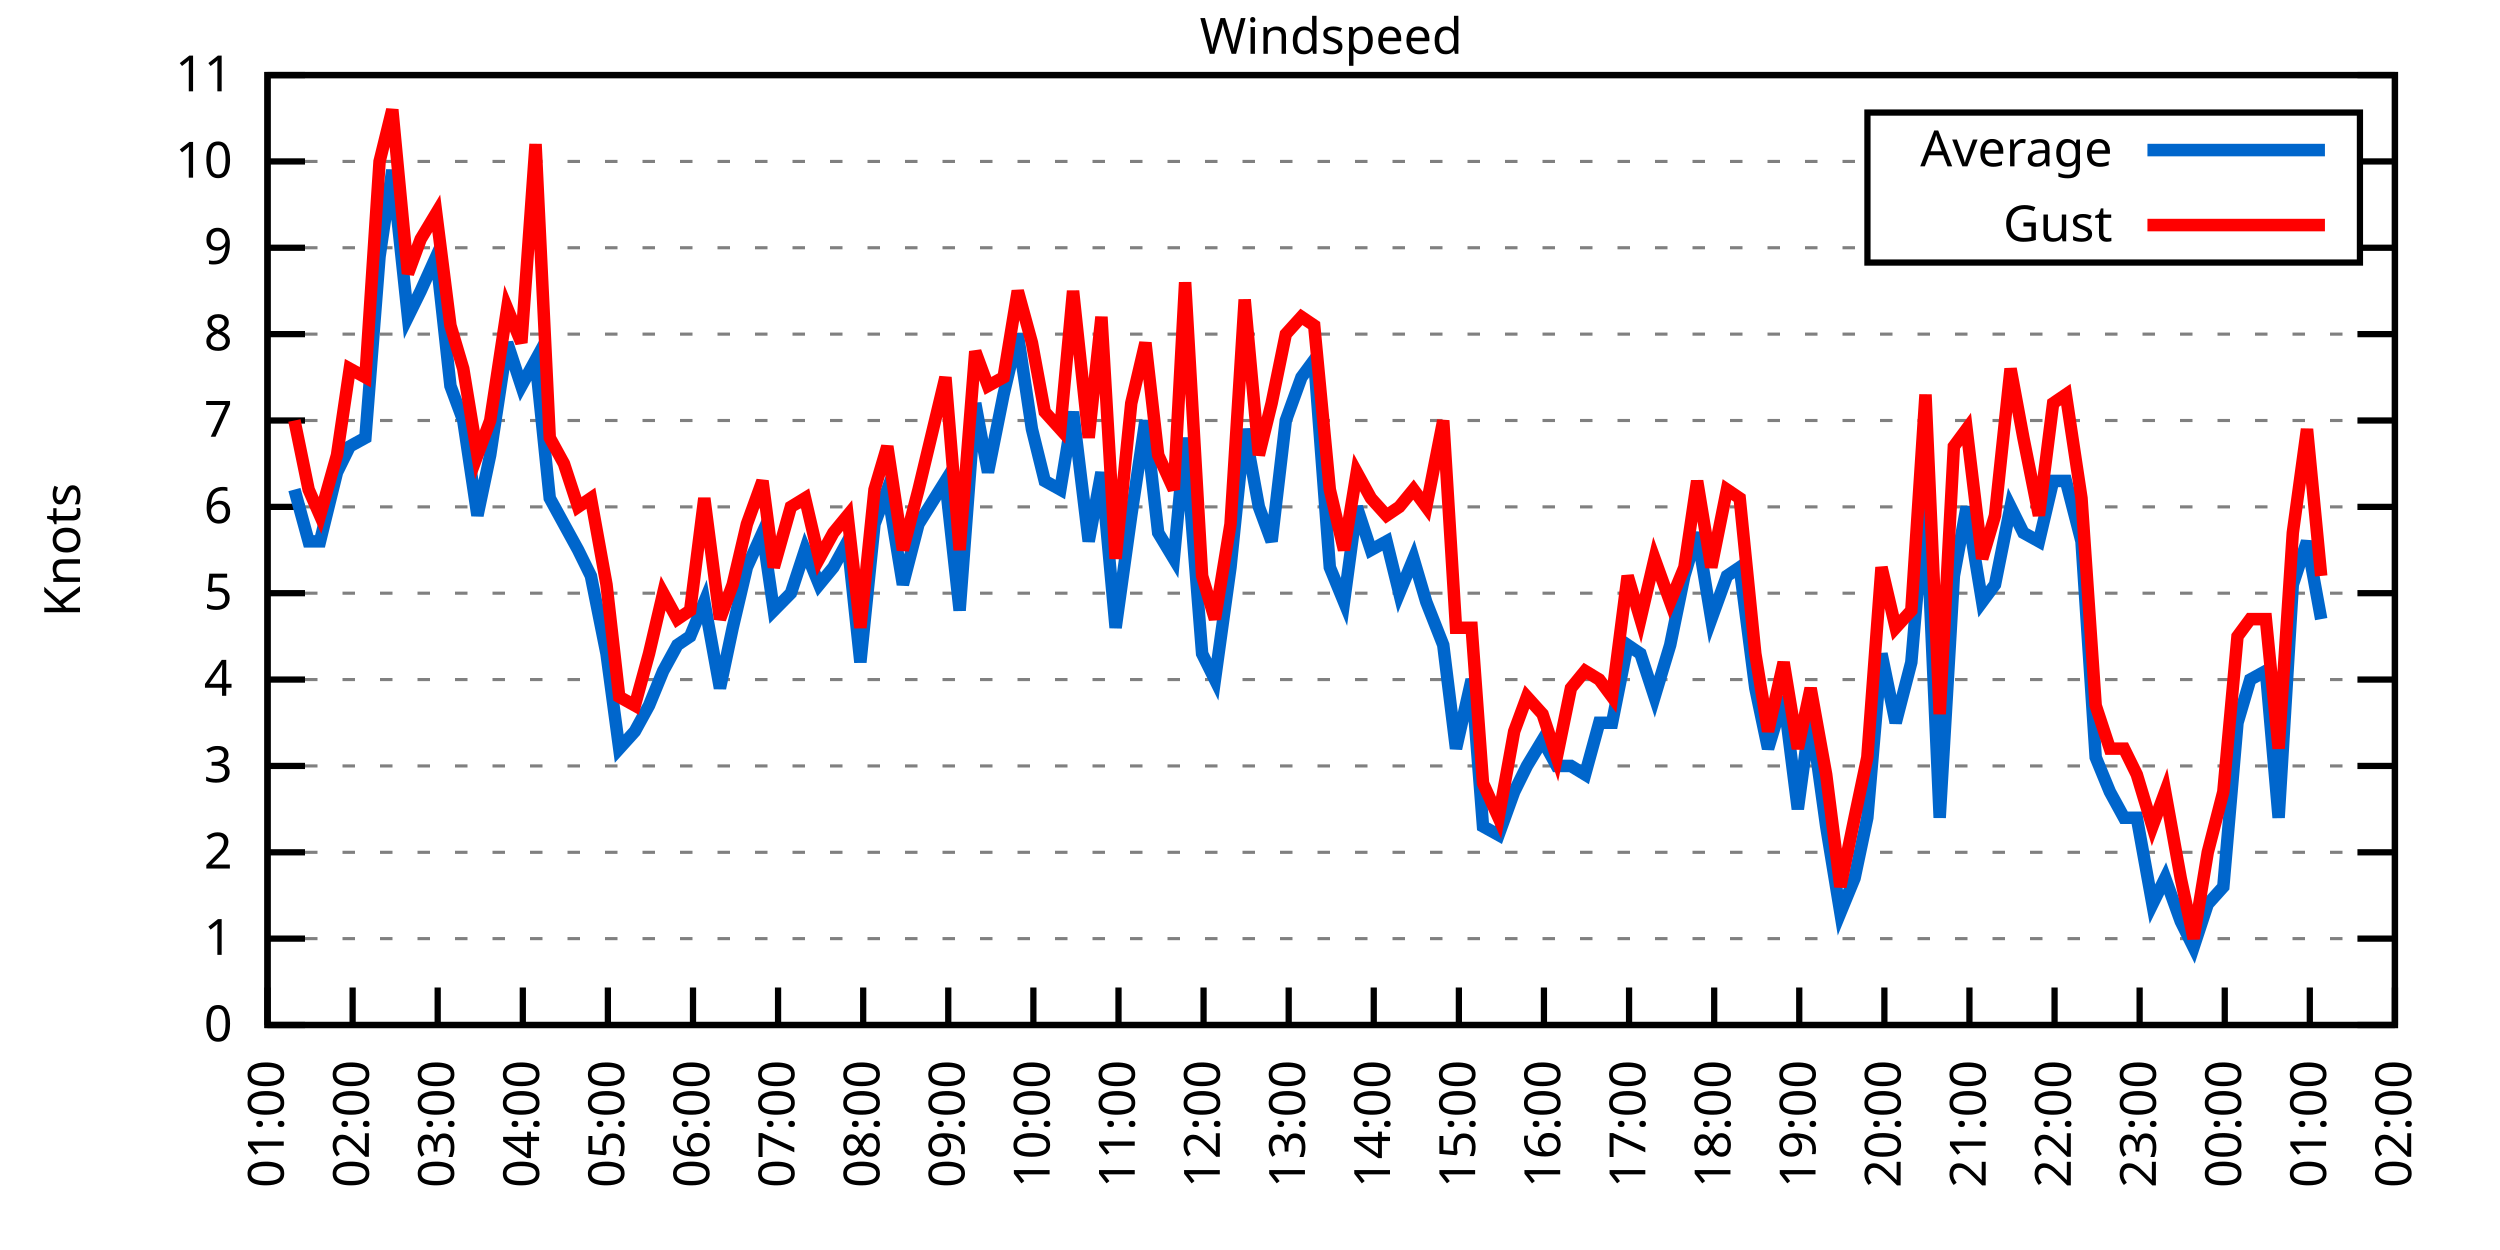
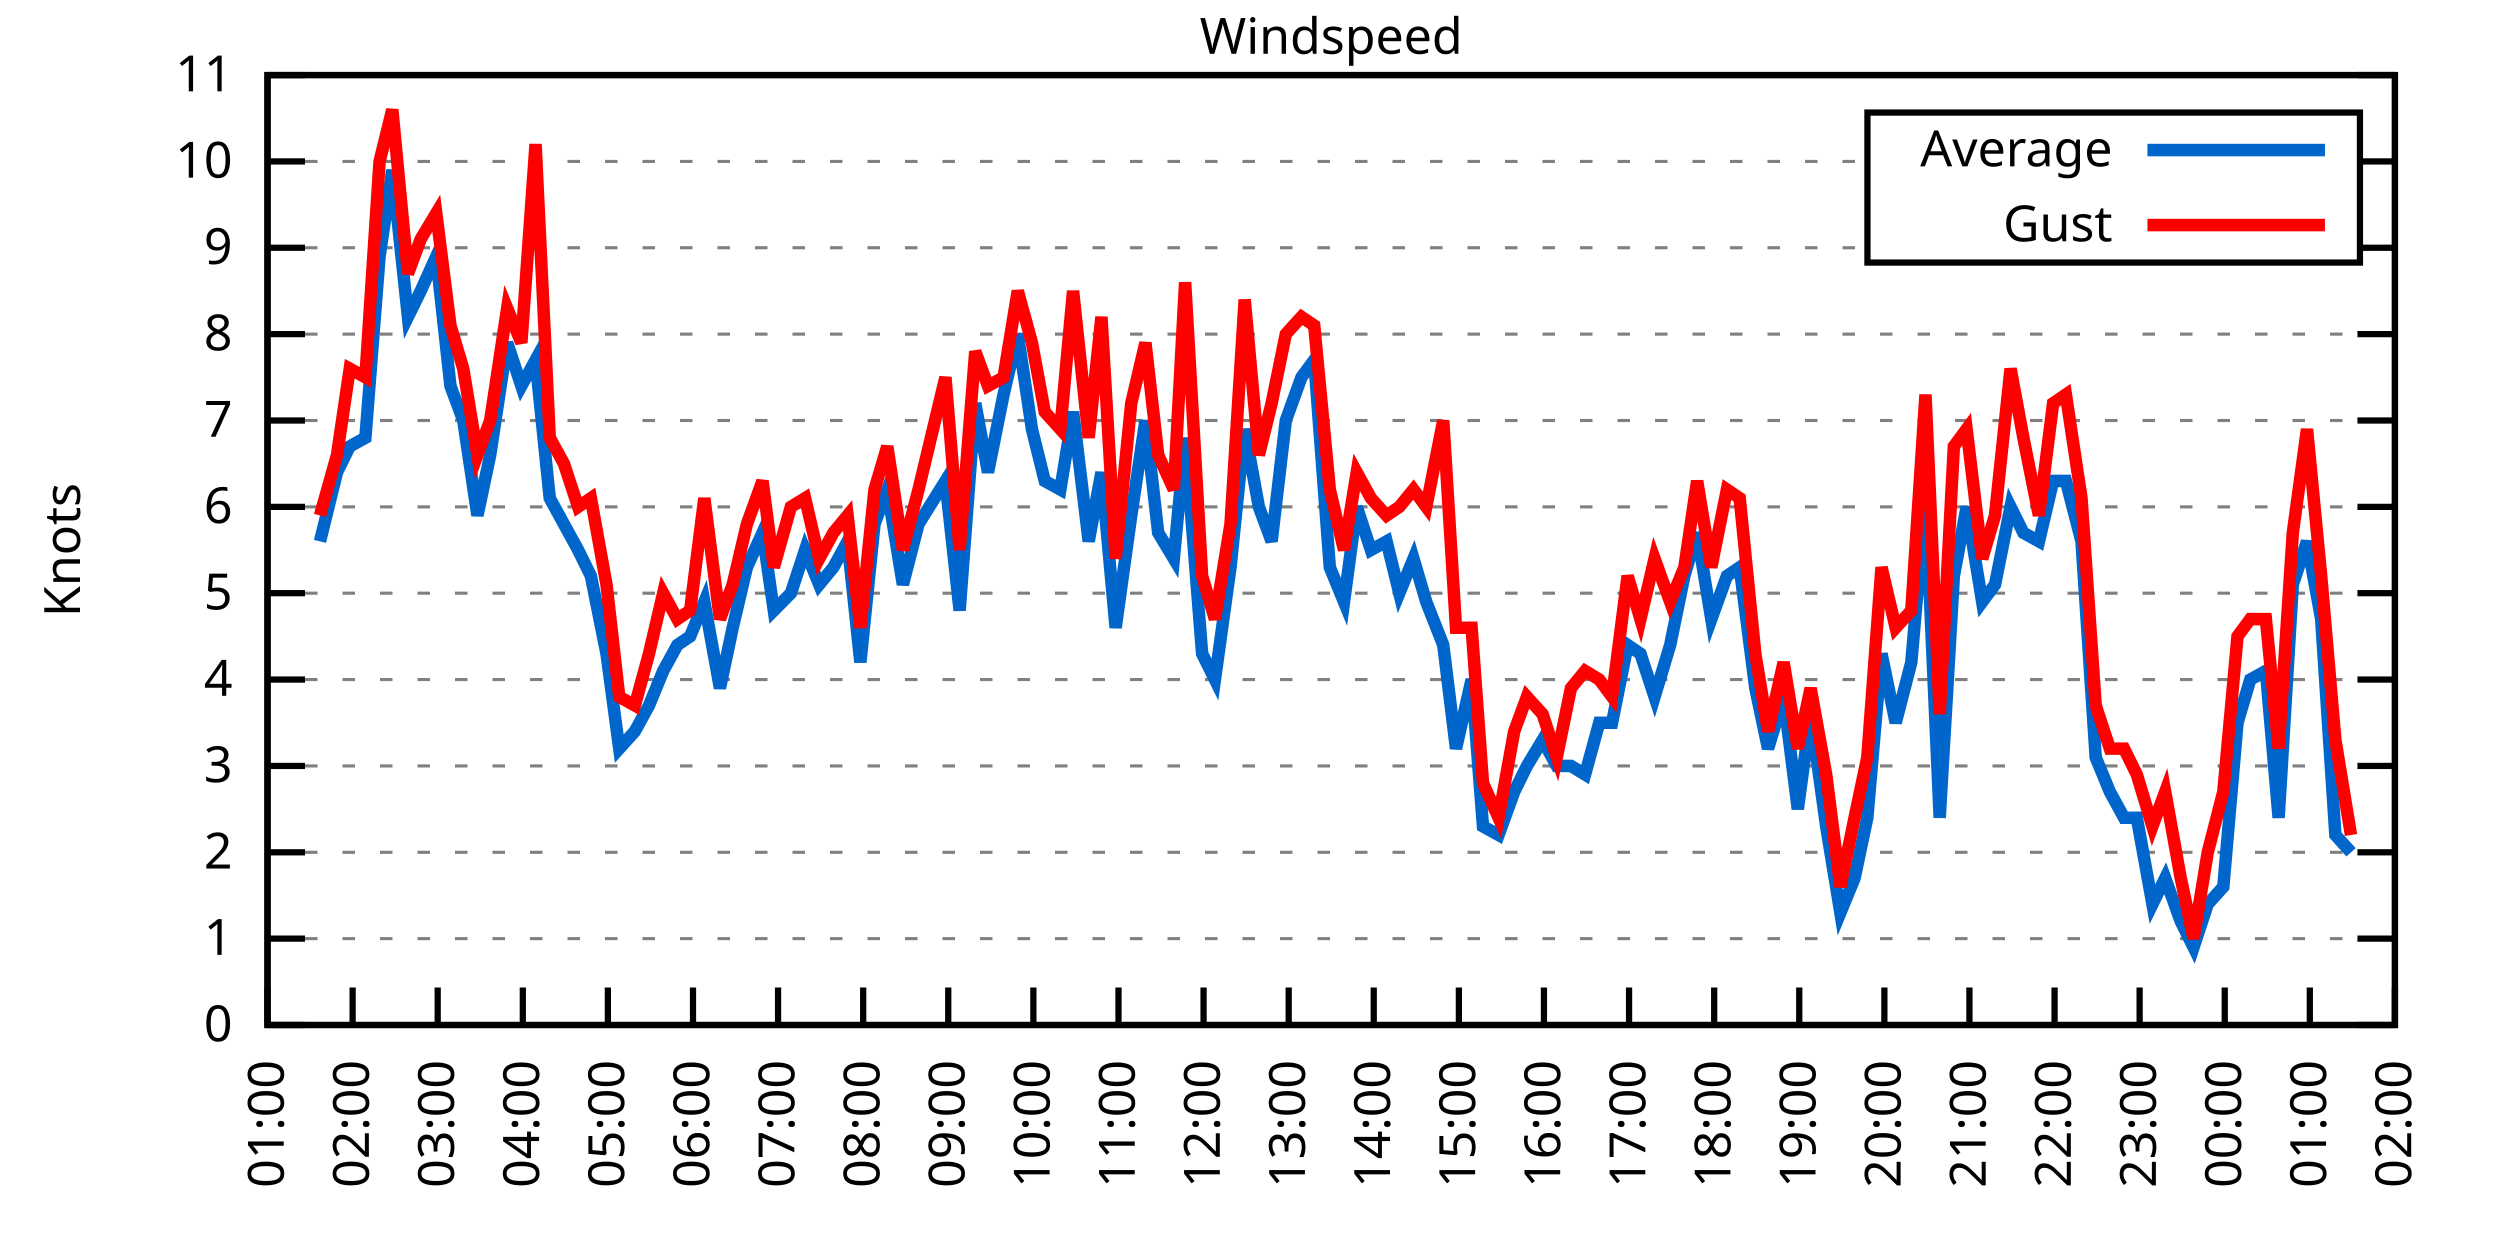
<svg xmlns="http://www.w3.org/2000/svg" xmlns:xlink="http://www.w3.org/1999/xlink" width="400" height="200" viewBox="0 0 400 200">
  <g id="gnuplot_canvas">
    <rect x="0" y="0" width="400" height="200" fill="none" />
    <defs>
      <circle id="gpDot" r="0.5" stroke-width="0.5" stroke="currentColor" />
      <path id="gpPt0" stroke-width="0.333" stroke="currentColor" d="M-1,0 h2 M0,-1 v2" />
      <path id="gpPt1" stroke-width="0.333" stroke="currentColor" d="M-1,-1 L1,1 M1,-1 L-1,1" />
      <path id="gpPt2" stroke-width="0.333" stroke="currentColor" d="M-1,0 L1,0 M0,-1 L0,1 M-1,-1 L1,1 M-1,1 L1,-1" />
      <rect id="gpPt3" stroke-width="0.333" stroke="currentColor" x="-1" y="-1" width="2" height="2" />
      <rect id="gpPt4" stroke-width="0.333" stroke="currentColor" fill="currentColor" x="-1" y="-1" width="2" height="2" />
      <circle id="gpPt5" stroke-width="0.333" stroke="currentColor" cx="0" cy="0" r="1" />
      <use xlink:href="#gpPt5" id="gpPt6" fill="currentColor" stroke="none" />
      <path id="gpPt7" stroke-width="0.333" stroke="currentColor" d="M0,-1.33 L-1.33,0.67 L1.33,0.67 z" />
      <use xlink:href="#gpPt7" id="gpPt8" fill="currentColor" stroke="none" />
      <use xlink:href="#gpPt7" id="gpPt9" stroke="currentColor" transform="rotate(180)" />
      <use xlink:href="#gpPt9" id="gpPt10" fill="currentColor" stroke="none" />
      <use xlink:href="#gpPt3" id="gpPt11" stroke="currentColor" transform="rotate(45)" />
      <use xlink:href="#gpPt11" id="gpPt12" fill="currentColor" stroke="none" />
      <path id="gpPt13" stroke-width="0.333" stroke="currentColor" d="M0,1.330 L1.265,0.411 L0.782,-1.067 L-0.782,-1.076 L-1.265,0.411 z" />
      <use xlink:href="#gpPt13" id="gpPt14" fill="currentColor" stroke="none" />
      <filter id="textbox" filterUnits="objectBoundingBox" x="0" y="0" height="1" width="1">
        <feFlood flood-color="white" flood-opacity="1" result="bgnd" />
        <feComposite in="SourceGraphic" in2="bgnd" operator="atop" />
      </filter>
      <filter id="greybox" filterUnits="objectBoundingBox" x="0" y="0" height="1" width="1">
        <feFlood flood-color="lightgrey" flood-opacity="1" result="grey" />
        <feComposite in="SourceGraphic" in2="grey" operator="atop" />
      </filter>
    </defs>
    <g fill="none" color="white" stroke="currentColor" stroke-width="1.00" stroke-linecap="butt" stroke-linejoin="miter">
</g>
    <g fill="none" color="black" stroke="currentColor" stroke-width="1.00" stroke-linecap="butt" stroke-linejoin="miter">
      <g stroke="none" shape-rendering="crispEdges">
        <polygon fill="rgb(255, 255, 255)" points="42.80,164.00 383.18,164.00 383.18,12.02 42.80,12.02 " />
      </g>
    </g>
    <g fill="none" color="black" stroke="currentColor" stroke-width="1.00" stroke-linecap="butt" stroke-linejoin="miter">
</g>
    <g fill="none" color="black" stroke="black" stroke-width="0.50" stroke-linecap="butt" stroke-linejoin="miter">
</g>
    <g fill="none" color="gray" stroke="currentColor" stroke-width="0.50" stroke-linecap="butt" stroke-linejoin="miter">
      <path stroke="gray" stroke-dasharray="2,4" class="gridline" d="M42.80,164.00 L383.19,164.00  " />
    </g>
    <g fill="none" color="gray" stroke="gray" stroke-width="1.00" stroke-linecap="butt" stroke-linejoin="miter">
</g>
    <g fill="none" color="black" stroke="currentColor" stroke-width="1.00" stroke-linecap="butt" stroke-linejoin="miter">
      <path stroke="black" d="M42.80,164.00 L48.80,164.00 M383.19,164.00 L377.19,164.00  " />
      <g transform="translate(37.20,166.60)" stroke="none" fill="black" font-family="Sans" font-size="8.00" text-anchor="end">
        <text>
          <tspan font-family="Sans"> 0</tspan>
        </text>
      </g>
    </g>
    <g fill="none" color="black" stroke="currentColor" stroke-width="1.00" stroke-linecap="butt" stroke-linejoin="miter">
</g>
    <g fill="none" color="black" stroke="black" stroke-width="0.50" stroke-linecap="butt" stroke-linejoin="miter">
</g>
    <g fill="none" color="gray" stroke="currentColor" stroke-width="0.50" stroke-linecap="butt" stroke-linejoin="miter">
      <path stroke="gray" stroke-dasharray="2,4" class="gridline" d="M42.80,150.18 L383.19,150.18  " />
    </g>
    <g fill="none" color="gray" stroke="gray" stroke-width="1.00" stroke-linecap="butt" stroke-linejoin="miter">
</g>
    <g fill="none" color="black" stroke="currentColor" stroke-width="1.00" stroke-linecap="butt" stroke-linejoin="miter">
      <path stroke="black" d="M42.80,150.18 L48.80,150.18 M383.19,150.18 L377.19,150.18  " />
      <g transform="translate(37.20,152.78)" stroke="none" fill="black" font-family="Sans" font-size="8.00" text-anchor="end">
        <text>
          <tspan font-family="Sans"> 1</tspan>
        </text>
      </g>
    </g>
    <g fill="none" color="black" stroke="currentColor" stroke-width="1.00" stroke-linecap="butt" stroke-linejoin="miter">
</g>
    <g fill="none" color="black" stroke="black" stroke-width="0.50" stroke-linecap="butt" stroke-linejoin="miter">
</g>
    <g fill="none" color="gray" stroke="currentColor" stroke-width="0.50" stroke-linecap="butt" stroke-linejoin="miter">
      <path stroke="gray" stroke-dasharray="2,4" class="gridline" d="M42.80,136.37 L383.19,136.37  " />
    </g>
    <g fill="none" color="gray" stroke="gray" stroke-width="1.00" stroke-linecap="butt" stroke-linejoin="miter">
</g>
    <g fill="none" color="black" stroke="currentColor" stroke-width="1.00" stroke-linecap="butt" stroke-linejoin="miter">
      <path stroke="black" d="M42.80,136.37 L48.80,136.37 M383.19,136.37 L377.19,136.37  " />
      <g transform="translate(37.20,138.97)" stroke="none" fill="black" font-family="Sans" font-size="8.00" text-anchor="end">
        <text>
          <tspan font-family="Sans"> 2</tspan>
        </text>
      </g>
    </g>
    <g fill="none" color="black" stroke="currentColor" stroke-width="1.00" stroke-linecap="butt" stroke-linejoin="miter">
</g>
    <g fill="none" color="black" stroke="black" stroke-width="0.50" stroke-linecap="butt" stroke-linejoin="miter">
</g>
    <g fill="none" color="gray" stroke="currentColor" stroke-width="0.50" stroke-linecap="butt" stroke-linejoin="miter">
      <path stroke="gray" stroke-dasharray="2,4" class="gridline" d="M42.80,122.55 L383.19,122.55  " />
    </g>
    <g fill="none" color="gray" stroke="gray" stroke-width="1.00" stroke-linecap="butt" stroke-linejoin="miter">
</g>
    <g fill="none" color="black" stroke="currentColor" stroke-width="1.00" stroke-linecap="butt" stroke-linejoin="miter">
      <path stroke="black" d="M42.80,122.55 L48.80,122.55 M383.19,122.55 L377.19,122.55  " />
      <g transform="translate(37.20,125.15)" stroke="none" fill="black" font-family="Sans" font-size="8.00" text-anchor="end">
        <text>
          <tspan font-family="Sans"> 3</tspan>
        </text>
      </g>
    </g>
    <g fill="none" color="black" stroke="currentColor" stroke-width="1.00" stroke-linecap="butt" stroke-linejoin="miter">
</g>
    <g fill="none" color="black" stroke="black" stroke-width="0.50" stroke-linecap="butt" stroke-linejoin="miter">
</g>
    <g fill="none" color="gray" stroke="currentColor" stroke-width="0.50" stroke-linecap="butt" stroke-linejoin="miter">
      <path stroke="gray" stroke-dasharray="2,4" class="gridline" d="M42.80,108.73 L383.19,108.73  " />
    </g>
    <g fill="none" color="gray" stroke="gray" stroke-width="1.00" stroke-linecap="butt" stroke-linejoin="miter">
</g>
    <g fill="none" color="black" stroke="currentColor" stroke-width="1.00" stroke-linecap="butt" stroke-linejoin="miter">
      <path stroke="black" d="M42.80,108.73 L48.80,108.73 M383.19,108.73 L377.19,108.73  " />
      <g transform="translate(37.20,111.33)" stroke="none" fill="black" font-family="Sans" font-size="8.00" text-anchor="end">
        <text>
          <tspan font-family="Sans"> 4</tspan>
        </text>
      </g>
    </g>
    <g fill="none" color="black" stroke="currentColor" stroke-width="1.00" stroke-linecap="butt" stroke-linejoin="miter">
</g>
    <g fill="none" color="black" stroke="black" stroke-width="0.50" stroke-linecap="butt" stroke-linejoin="miter">
</g>
    <g fill="none" color="gray" stroke="currentColor" stroke-width="0.50" stroke-linecap="butt" stroke-linejoin="miter">
      <path stroke="gray" stroke-dasharray="2,4" class="gridline" d="M42.80,94.91 L383.19,94.91  " />
    </g>
    <g fill="none" color="gray" stroke="gray" stroke-width="1.00" stroke-linecap="butt" stroke-linejoin="miter">
</g>
    <g fill="none" color="black" stroke="currentColor" stroke-width="1.00" stroke-linecap="butt" stroke-linejoin="miter">
      <path stroke="black" d="M42.80,94.91 L48.80,94.91 M383.19,94.91 L377.19,94.91  " />
      <g transform="translate(37.20,97.51)" stroke="none" fill="black" font-family="Sans" font-size="8.00" text-anchor="end">
        <text>
          <tspan font-family="Sans"> 5</tspan>
        </text>
      </g>
    </g>
    <g fill="none" color="black" stroke="currentColor" stroke-width="1.00" stroke-linecap="butt" stroke-linejoin="miter">
</g>
    <g fill="none" color="black" stroke="black" stroke-width="0.50" stroke-linecap="butt" stroke-linejoin="miter">
</g>
    <g fill="none" color="gray" stroke="currentColor" stroke-width="0.50" stroke-linecap="butt" stroke-linejoin="miter">
      <path stroke="gray" stroke-dasharray="2,4" class="gridline" d="M42.80,81.10 L383.19,81.10  " />
    </g>
    <g fill="none" color="gray" stroke="gray" stroke-width="1.00" stroke-linecap="butt" stroke-linejoin="miter">
</g>
    <g fill="none" color="black" stroke="currentColor" stroke-width="1.00" stroke-linecap="butt" stroke-linejoin="miter">
      <path stroke="black" d="M42.80,81.10 L48.80,81.10 M383.19,81.10 L377.19,81.10  " />
      <g transform="translate(37.20,83.70)" stroke="none" fill="black" font-family="Sans" font-size="8.00" text-anchor="end">
        <text>
          <tspan font-family="Sans"> 6</tspan>
        </text>
      </g>
    </g>
    <g fill="none" color="black" stroke="currentColor" stroke-width="1.00" stroke-linecap="butt" stroke-linejoin="miter">
</g>
    <g fill="none" color="black" stroke="black" stroke-width="0.50" stroke-linecap="butt" stroke-linejoin="miter">
</g>
    <g fill="none" color="gray" stroke="currentColor" stroke-width="0.50" stroke-linecap="butt" stroke-linejoin="miter">
      <path stroke="gray" stroke-dasharray="2,4" class="gridline" d="M42.80,67.28 L383.19,67.28  " />
    </g>
    <g fill="none" color="gray" stroke="gray" stroke-width="1.00" stroke-linecap="butt" stroke-linejoin="miter">
</g>
    <g fill="none" color="black" stroke="currentColor" stroke-width="1.00" stroke-linecap="butt" stroke-linejoin="miter">
      <path stroke="black" d="M42.80,67.28 L48.80,67.28 M383.19,67.28 L377.19,67.28  " />
      <g transform="translate(37.20,69.88)" stroke="none" fill="black" font-family="Sans" font-size="8.00" text-anchor="end">
        <text>
          <tspan font-family="Sans"> 7</tspan>
        </text>
      </g>
    </g>
    <g fill="none" color="black" stroke="currentColor" stroke-width="1.00" stroke-linecap="butt" stroke-linejoin="miter">
</g>
    <g fill="none" color="black" stroke="black" stroke-width="0.50" stroke-linecap="butt" stroke-linejoin="miter">
</g>
    <g fill="none" color="gray" stroke="currentColor" stroke-width="0.50" stroke-linecap="butt" stroke-linejoin="miter">
      <path stroke="gray" stroke-dasharray="2,4" class="gridline" d="M42.80,53.46 L383.19,53.46  " />
    </g>
    <g fill="none" color="gray" stroke="gray" stroke-width="1.00" stroke-linecap="butt" stroke-linejoin="miter">
</g>
    <g fill="none" color="black" stroke="currentColor" stroke-width="1.00" stroke-linecap="butt" stroke-linejoin="miter">
      <path stroke="black" d="M42.80,53.46 L48.80,53.46 M383.19,53.46 L377.19,53.46  " />
      <g transform="translate(37.20,56.06)" stroke="none" fill="black" font-family="Sans" font-size="8.00" text-anchor="end">
        <text>
          <tspan font-family="Sans"> 8</tspan>
        </text>
      </g>
    </g>
    <g fill="none" color="black" stroke="currentColor" stroke-width="1.00" stroke-linecap="butt" stroke-linejoin="miter">
</g>
    <g fill="none" color="black" stroke="black" stroke-width="0.50" stroke-linecap="butt" stroke-linejoin="miter">
</g>
    <g fill="none" color="gray" stroke="currentColor" stroke-width="0.50" stroke-linecap="butt" stroke-linejoin="miter">
      <path stroke="gray" stroke-dasharray="2,4" class="gridline" d="M42.80,39.64 L298.79,39.64 M377.59,39.64 L383.19,39.64  " />
    </g>
    <g fill="none" color="gray" stroke="gray" stroke-width="1.00" stroke-linecap="butt" stroke-linejoin="miter">
</g>
    <g fill="none" color="black" stroke="currentColor" stroke-width="1.00" stroke-linecap="butt" stroke-linejoin="miter">
      <path stroke="black" d="M42.80,39.64 L48.80,39.64 M383.19,39.64 L377.19,39.64  " />
      <g transform="translate(37.20,42.24)" stroke="none" fill="black" font-family="Sans" font-size="8.00" text-anchor="end">
        <text>
          <tspan font-family="Sans"> 9</tspan>
        </text>
      </g>
    </g>
    <g fill="none" color="black" stroke="currentColor" stroke-width="1.00" stroke-linecap="butt" stroke-linejoin="miter">
</g>
    <g fill="none" color="black" stroke="black" stroke-width="0.50" stroke-linecap="butt" stroke-linejoin="miter">
</g>
    <g fill="none" color="gray" stroke="currentColor" stroke-width="0.50" stroke-linecap="butt" stroke-linejoin="miter">
      <path stroke="gray" stroke-dasharray="2,4" class="gridline" d="M42.80,25.83 L298.79,25.83 M377.59,25.83 L383.19,25.83  " />
    </g>
    <g fill="none" color="gray" stroke="gray" stroke-width="1.00" stroke-linecap="butt" stroke-linejoin="miter">
</g>
    <g fill="none" color="black" stroke="currentColor" stroke-width="1.00" stroke-linecap="butt" stroke-linejoin="miter">
      <path stroke="black" d="M42.80,25.83 L48.80,25.83 M383.19,25.83 L377.19,25.83  " />
      <g transform="translate(37.20,28.43)" stroke="none" fill="black" font-family="Sans" font-size="8.00" text-anchor="end">
        <text>
          <tspan font-family="Sans"> 10</tspan>
        </text>
      </g>
    </g>
    <g fill="none" color="black" stroke="currentColor" stroke-width="1.00" stroke-linecap="butt" stroke-linejoin="miter">
</g>
    <g fill="none" color="black" stroke="black" stroke-width="0.50" stroke-linecap="butt" stroke-linejoin="miter">
</g>
    <g fill="none" color="gray" stroke="currentColor" stroke-width="0.50" stroke-linecap="butt" stroke-linejoin="miter">
      <path stroke="gray" stroke-dasharray="2,4" class="gridline" d="M42.80,12.01 L383.19,12.01  " />
    </g>
    <g fill="none" color="gray" stroke="gray" stroke-width="1.00" stroke-linecap="butt" stroke-linejoin="miter">
</g>
    <g fill="none" color="black" stroke="currentColor" stroke-width="1.00" stroke-linecap="butt" stroke-linejoin="miter">
      <path stroke="black" d="M42.80,12.01 L48.80,12.01 M383.19,12.01 L377.19,12.01  " />
      <g transform="translate(37.20,14.61)" stroke="none" fill="black" font-family="Sans" font-size="8.00" text-anchor="end">
        <text>
          <tspan font-family="Sans"> 11</tspan>
        </text>
      </g>
    </g>
    <g fill="none" color="black" stroke="currentColor" stroke-width="1.00" stroke-linecap="butt" stroke-linejoin="miter">
      <path stroke="black" d="M42.80,164.00 L42.80,158.00  " />
      <g transform="translate(45.40,169.60) rotate(270.00)" stroke="none" fill="black" font-family="Sans" font-size="8.00" text-anchor="end">
        <text>
          <tspan font-family="Sans">01:00</tspan>
        </text>
      </g>
    </g>
    <g fill="none" color="black" stroke="currentColor" stroke-width="1.00" stroke-linecap="butt" stroke-linejoin="miter">
      <path stroke="black" d="M56.42,164.00 L56.42,158.00  " />
      <g transform="translate(59.02,169.60) rotate(270.00)" stroke="none" fill="black" font-family="Sans" font-size="8.00" text-anchor="end">
        <text>
          <tspan font-family="Sans">02:00</tspan>
        </text>
      </g>
    </g>
    <g fill="none" color="black" stroke="currentColor" stroke-width="1.00" stroke-linecap="butt" stroke-linejoin="miter">
      <path stroke="black" d="M70.03,164.00 L70.03,158.00  " />
      <g transform="translate(72.63,169.60) rotate(270.00)" stroke="none" fill="black" font-family="Sans" font-size="8.00" text-anchor="end">
        <text>
          <tspan font-family="Sans">03:00</tspan>
        </text>
      </g>
    </g>
    <g fill="none" color="black" stroke="currentColor" stroke-width="1.00" stroke-linecap="butt" stroke-linejoin="miter">
      <path stroke="black" d="M83.65,164.00 L83.65,158.00  " />
      <g transform="translate(86.25,169.60) rotate(270.00)" stroke="none" fill="black" font-family="Sans" font-size="8.00" text-anchor="end">
        <text>
          <tspan font-family="Sans">04:00</tspan>
        </text>
      </g>
    </g>
    <g fill="none" color="black" stroke="currentColor" stroke-width="1.00" stroke-linecap="butt" stroke-linejoin="miter">
      <path stroke="black" d="M97.26,164.00 L97.26,158.00  " />
      <g transform="translate(99.86,169.60) rotate(270.00)" stroke="none" fill="black" font-family="Sans" font-size="8.00" text-anchor="end">
        <text>
          <tspan font-family="Sans">05:00</tspan>
        </text>
      </g>
    </g>
    <g fill="none" color="black" stroke="currentColor" stroke-width="1.00" stroke-linecap="butt" stroke-linejoin="miter">
      <path stroke="black" d="M110.88,164.00 L110.88,158.00  " />
      <g transform="translate(113.48,169.60) rotate(270.00)" stroke="none" fill="black" font-family="Sans" font-size="8.00" text-anchor="end">
        <text>
          <tspan font-family="Sans">06:00</tspan>
        </text>
      </g>
    </g>
    <g fill="none" color="black" stroke="currentColor" stroke-width="1.00" stroke-linecap="butt" stroke-linejoin="miter">
      <path stroke="black" d="M124.49,164.00 L124.49,158.00  " />
      <g transform="translate(127.09,169.60) rotate(270.00)" stroke="none" fill="black" font-family="Sans" font-size="8.00" text-anchor="end">
        <text>
          <tspan font-family="Sans">07:00</tspan>
        </text>
      </g>
    </g>
    <g fill="none" color="black" stroke="currentColor" stroke-width="1.00" stroke-linecap="butt" stroke-linejoin="miter">
      <path stroke="black" d="M138.11,164.00 L138.11,158.00  " />
      <g transform="translate(140.71,169.60) rotate(270.00)" stroke="none" fill="black" font-family="Sans" font-size="8.00" text-anchor="end">
        <text>
          <tspan font-family="Sans">08:00</tspan>
        </text>
      </g>
    </g>
    <g fill="none" color="black" stroke="currentColor" stroke-width="1.00" stroke-linecap="butt" stroke-linejoin="miter">
      <path stroke="black" d="M151.72,164.00 L151.72,158.00  " />
      <g transform="translate(154.32,169.60) rotate(270.00)" stroke="none" fill="black" font-family="Sans" font-size="8.00" text-anchor="end">
        <text>
          <tspan font-family="Sans">09:00</tspan>
        </text>
      </g>
    </g>
    <g fill="none" color="black" stroke="currentColor" stroke-width="1.00" stroke-linecap="butt" stroke-linejoin="miter">
      <path stroke="black" d="M165.34,164.00 L165.34,158.00  " />
      <g transform="translate(167.94,169.60) rotate(270.00)" stroke="none" fill="black" font-family="Sans" font-size="8.00" text-anchor="end">
        <text>
          <tspan font-family="Sans">10:00</tspan>
        </text>
      </g>
    </g>
    <g fill="none" color="black" stroke="currentColor" stroke-width="1.00" stroke-linecap="butt" stroke-linejoin="miter">
      <path stroke="black" d="M178.96,164.00 L178.96,158.00  " />
      <g transform="translate(181.56,169.60) rotate(270.00)" stroke="none" fill="black" font-family="Sans" font-size="8.00" text-anchor="end">
        <text>
          <tspan font-family="Sans">11:00</tspan>
        </text>
      </g>
    </g>
    <g fill="none" color="black" stroke="currentColor" stroke-width="1.00" stroke-linecap="butt" stroke-linejoin="miter">
      <path stroke="black" d="M192.57,164.00 L192.57,158.00  " />
      <g transform="translate(195.17,169.60) rotate(270.00)" stroke="none" fill="black" font-family="Sans" font-size="8.00" text-anchor="end">
        <text>
          <tspan font-family="Sans">12:00</tspan>
        </text>
      </g>
    </g>
    <g fill="none" color="black" stroke="currentColor" stroke-width="1.00" stroke-linecap="butt" stroke-linejoin="miter">
      <path stroke="black" d="M206.19,164.00 L206.19,158.00  " />
      <g transform="translate(208.79,169.60) rotate(270.00)" stroke="none" fill="black" font-family="Sans" font-size="8.00" text-anchor="end">
        <text>
          <tspan font-family="Sans">13:00</tspan>
        </text>
      </g>
    </g>
    <g fill="none" color="black" stroke="currentColor" stroke-width="1.00" stroke-linecap="butt" stroke-linejoin="miter">
      <path stroke="black" d="M219.80,164.00 L219.80,158.00  " />
      <g transform="translate(222.40,169.60) rotate(270.00)" stroke="none" fill="black" font-family="Sans" font-size="8.00" text-anchor="end">
        <text>
          <tspan font-family="Sans">14:00</tspan>
        </text>
      </g>
    </g>
    <g fill="none" color="black" stroke="currentColor" stroke-width="1.00" stroke-linecap="butt" stroke-linejoin="miter">
      <path stroke="black" d="M233.42,164.00 L233.42,158.00  " />
      <g transform="translate(236.02,169.60) rotate(270.00)" stroke="none" fill="black" font-family="Sans" font-size="8.00" text-anchor="end">
        <text>
          <tspan font-family="Sans">15:00</tspan>
        </text>
      </g>
    </g>
    <g fill="none" color="black" stroke="currentColor" stroke-width="1.00" stroke-linecap="butt" stroke-linejoin="miter">
      <path stroke="black" d="M247.03,164.00 L247.03,158.00  " />
      <g transform="translate(249.63,169.60) rotate(270.00)" stroke="none" fill="black" font-family="Sans" font-size="8.00" text-anchor="end">
        <text>
          <tspan font-family="Sans">16:00</tspan>
        </text>
      </g>
    </g>
    <g fill="none" color="black" stroke="currentColor" stroke-width="1.00" stroke-linecap="butt" stroke-linejoin="miter">
      <path stroke="black" d="M260.65,164.00 L260.65,158.00  " />
      <g transform="translate(263.25,169.60) rotate(270.00)" stroke="none" fill="black" font-family="Sans" font-size="8.00" text-anchor="end">
        <text>
          <tspan font-family="Sans">17:00</tspan>
        </text>
      </g>
    </g>
    <g fill="none" color="black" stroke="currentColor" stroke-width="1.00" stroke-linecap="butt" stroke-linejoin="miter">
      <path stroke="black" d="M274.27,164.00 L274.27,158.00  " />
      <g transform="translate(276.87,169.60) rotate(270.00)" stroke="none" fill="black" font-family="Sans" font-size="8.00" text-anchor="end">
        <text>
          <tspan font-family="Sans">18:00</tspan>
        </text>
      </g>
    </g>
    <g fill="none" color="black" stroke="currentColor" stroke-width="1.00" stroke-linecap="butt" stroke-linejoin="miter">
      <path stroke="black" d="M287.88,164.00 L287.88,158.00  " />
      <g transform="translate(290.48,169.60) rotate(270.00)" stroke="none" fill="black" font-family="Sans" font-size="8.00" text-anchor="end">
        <text>
          <tspan font-family="Sans">19:00</tspan>
        </text>
      </g>
    </g>
    <g fill="none" color="black" stroke="currentColor" stroke-width="1.00" stroke-linecap="butt" stroke-linejoin="miter">
      <path stroke="black" d="M301.50,164.00 L301.50,158.00  " />
      <g transform="translate(304.10,169.60) rotate(270.00)" stroke="none" fill="black" font-family="Sans" font-size="8.00" text-anchor="end">
        <text>
          <tspan font-family="Sans">20:00</tspan>
        </text>
      </g>
    </g>
    <g fill="none" color="black" stroke="currentColor" stroke-width="1.00" stroke-linecap="butt" stroke-linejoin="miter">
      <path stroke="black" d="M315.11,164.00 L315.11,158.00  " />
      <g transform="translate(317.71,169.60) rotate(270.00)" stroke="none" fill="black" font-family="Sans" font-size="8.00" text-anchor="end">
        <text>
          <tspan font-family="Sans">21:00</tspan>
        </text>
      </g>
    </g>
    <g fill="none" color="black" stroke="currentColor" stroke-width="1.00" stroke-linecap="butt" stroke-linejoin="miter">
      <path stroke="black" d="M328.73,164.00 L328.73,158.00  " />
      <g transform="translate(331.33,169.60) rotate(270.00)" stroke="none" fill="black" font-family="Sans" font-size="8.00" text-anchor="end">
        <text>
          <tspan font-family="Sans">22:00</tspan>
        </text>
      </g>
    </g>
    <g fill="none" color="black" stroke="currentColor" stroke-width="1.00" stroke-linecap="butt" stroke-linejoin="miter">
      <path stroke="black" d="M342.34,164.00 L342.34,158.00  " />
      <g transform="translate(344.94,169.60) rotate(270.00)" stroke="none" fill="black" font-family="Sans" font-size="8.00" text-anchor="end">
        <text>
          <tspan font-family="Sans">23:00</tspan>
        </text>
      </g>
    </g>
    <g fill="none" color="black" stroke="currentColor" stroke-width="1.00" stroke-linecap="butt" stroke-linejoin="miter">
      <path stroke="black" d="M355.96,164.00 L355.96,158.00  " />
      <g transform="translate(358.56,169.60) rotate(270.00)" stroke="none" fill="black" font-family="Sans" font-size="8.00" text-anchor="end">
        <text>
          <tspan font-family="Sans">00:00</tspan>
        </text>
      </g>
    </g>
    <g fill="none" color="black" stroke="currentColor" stroke-width="1.00" stroke-linecap="butt" stroke-linejoin="miter">
      <path stroke="black" d="M369.57,164.00 L369.57,158.00  " />
      <g transform="translate(372.17,169.60) rotate(270.00)" stroke="none" fill="black" font-family="Sans" font-size="8.00" text-anchor="end">
        <text>
          <tspan font-family="Sans">01:00</tspan>
        </text>
      </g>
    </g>
    <g fill="none" color="black" stroke="currentColor" stroke-width="1.00" stroke-linecap="butt" stroke-linejoin="miter">
      <path stroke="black" d="M383.19,164.00 L383.19,158.00  " />
      <g transform="translate(385.79,169.60) rotate(270.00)" stroke="none" fill="black" font-family="Sans" font-size="8.00" text-anchor="end">
        <text>
          <tspan font-family="Sans">02:00</tspan>
        </text>
      </g>
    </g>
    <g fill="none" color="black" stroke="currentColor" stroke-width="1.00" stroke-linecap="butt" stroke-linejoin="miter">
</g>
    <g fill="none" color="black" stroke="currentColor" stroke-width="1.00" stroke-linecap="butt" stroke-linejoin="miter">
      <path stroke="black" d="M42.80,12.01 L42.80,164.00 L383.19,164.00 L383.19,12.01 L42.80,12.01 Z  " />
    </g>
    <g fill="none" color="black" stroke="currentColor" stroke-width="1.00" stroke-linecap="butt" stroke-linejoin="miter">
</g>
    <g fill="none" color="black" stroke="currentColor" stroke-width="1.00" stroke-linecap="butt" stroke-linejoin="miter">
      <path stroke="black" d="M298.79,42.01 L298.79,18.01 L377.59,18.01 L377.59,42.01 L298.79,42.01 Z  " />
    </g>
    <g id="Windspeed_plot_1">
      <g fill="none" color="white" stroke="black" stroke-width="2.00" stroke-linecap="butt" stroke-linejoin="miter">
</g>
      <g fill="none" color="black" stroke="currentColor" stroke-width="2.00" stroke-linecap="butt" stroke-linejoin="miter">
        <g transform="translate(337.99,26.61)" stroke="none" fill="black" font-family="Sans" font-size="8.00" text-anchor="end">
          <text>
            <tspan font-family="Sans">Average</tspan>
          </text>
        </g>
      </g>
      <g fill="none" color="black" stroke="currentColor" stroke-width="2.00" stroke-linecap="butt" stroke-linejoin="miter">
-         <path stroke="rgb(  0, 102, 204)" d="M343.59,24.01 L371.99,24.01 M47.11,78.33 L49.38,86.62 L51.20,86.62 L53.92,75.57 L55.96,71.42 L58.46,70.04   L60.73,41.03 L62.77,27.21 L65.27,50.70 L67.31,46.55 L69.80,41.03 L72.07,61.75 L74.12,67.28 L76.39,82.48   L78.43,72.81 L81.15,54.84 L83.42,61.75 L85.69,57.61 L87.96,79.71 L90.23,83.86 L92.50,88.00 L94.54,92.15   L97.04,104.59 L99.08,119.78 L101.57,117.02 L103.84,112.88 L106.11,107.35 L108.38,103.20 L110.42,101.82 L112.69,96.30   L115.19,110.11 L117.23,100.44 L119.50,90.77 L122.00,85.24 L123.81,97.68 L126.54,94.91 L128.81,88.00 L131.07,93.53   L133.34,90.77 L135.61,86.62 L137.66,105.97 L139.92,83.86 L141.97,78.33 L144.46,93.53 L146.96,83.86 L151.27,76.95   L153.54,97.68 L156.04,64.52 L158.08,75.57 L160.57,63.13 L162.84,53.46 L165.11,68.66 L167.16,76.95 L169.65,78.33   L171.69,65.90 L174.19,86.62 L176.23,75.57 L178.50,100.44 L181.00,82.48 L183.27,67.28 L185.31,85.24 L187.81,89.39   L189.62,70.04 L192.34,104.59 L194.39,108.73 L196.88,90.77 L199.15,68.66 L201.42,81.10 L203.46,86.62 L205.73,67.28   L208.23,60.37 L210.27,57.61 L212.77,90.77 L215.04,96.30 L217.08,81.10 L219.35,88.00 L221.85,86.62 L223.89,94.91   L226.16,89.39 L228.20,96.30 L230.92,103.20 L232.96,119.78 L235.46,108.73 L237.28,132.22 L239.77,133.60 L242.27,126.69   L244.31,122.55 L246.81,118.40 L249.08,122.55 L251.35,122.55 L253.61,123.93 L255.88,115.64 L257.93,115.64 L260.42,103.20   L262.47,104.59 L264.73,111.49 L267.23,103.20 L269.50,92.15 L271.54,85.24 L273.81,99.06 L276.31,92.15 L278.35,90.77   L280.85,110.11 L282.89,119.78 L285.38,111.49 L287.65,129.46 L289.70,114.26 L292.19,132.22 L294.46,146.04 L296.73,140.51   L298.77,130.84 L301.04,104.59 L303.31,115.64 L305.81,105.97 L308.08,79.71 L310.35,130.84 L312.62,92.15 L314.66,81.10   L317.15,96.30 L319.20,93.53 L321.69,81.10 L323.74,85.24 L326.23,86.62 L328.50,76.95 L330.54,76.95 L333.04,86.62   L335.31,121.17 L337.58,126.69 L339.85,130.84 L341.89,130.84 L344.39,144.66 L346.43,140.51 L348.92,147.42 L350.97,151.56   L353.24,144.66 L355.73,141.89 L358.00,115.64 L360.04,108.73 L362.54,107.35 L364.58,130.84 L366.85,93.53 L369.12,86.62   L371.39,99.06  " />
+         <path stroke="rgb(  0, 102, 204)" d="M343.59,24.01 L371.99,24.01 M51.20,86.62 L53.92,75.57 L55.96,71.42 L58.46,70.04 L60.73,41.03 L62.77,27.21   L65.27,50.70 L67.31,46.55 L69.80,41.03 L72.07,61.75 L74.12,67.28 L76.39,82.48 L78.43,72.81 L81.15,54.84   L83.42,61.75 L85.69,57.61 L87.96,79.71 L90.23,83.86 L92.50,88.00 L94.54,92.15 L97.04,104.59 L99.08,119.78   L101.57,117.02 L103.84,112.88 L106.11,107.35 L108.38,103.20 L110.42,101.82 L112.69,96.30 L115.19,110.11 L117.23,100.44   L119.50,90.77 L122.00,85.24 L123.81,97.68 L126.54,94.91 L128.81,88.00 L131.07,93.53 L133.34,90.77 L135.61,86.62   L137.66,105.97 L139.92,83.86 L141.97,78.33 L144.46,93.53 L146.96,83.86 L151.27,76.95 L153.54,97.68 L156.04,64.52   L158.08,75.57 L160.57,63.13 L162.84,53.46 L165.11,68.66 L167.16,76.95 L169.65,78.33 L171.69,65.90 L174.19,86.62   L176.23,75.57 L178.50,100.44 L181.00,82.48 L183.27,67.28 L185.31,85.24 L187.81,89.39 L189.62,70.04 L192.34,104.59   L194.39,108.73 L196.88,90.77 L199.15,68.66 L201.42,81.10 L203.46,86.62 L205.73,67.28 L208.23,60.37 L210.27,57.61   L212.77,90.77 L215.04,96.30 L217.08,81.10 L219.35,88.00 L221.85,86.62 L223.89,94.91 L226.16,89.39 L228.20,96.30   L230.92,103.20 L232.96,119.78 L235.46,108.73 L237.28,132.22 L239.77,133.60 L242.27,126.69 L244.31,122.55 L246.81,118.40   L249.08,122.55 L251.35,122.55 L253.61,123.93 L255.88,115.64 L257.93,115.64 L260.42,103.20 L262.47,104.59 L264.73,111.49   L267.23,103.20 L269.50,92.15 L271.54,85.24 L273.81,99.06 L276.31,92.15 L278.35,90.77 L280.85,110.11 L282.89,119.78   L285.38,111.49 L287.65,129.46 L289.70,114.26 L292.19,132.22 L294.46,146.04 L296.73,140.51 L298.77,130.84 L301.04,104.59   L303.31,115.64 L305.81,105.97 L308.08,79.71 L310.35,130.84 L312.62,92.15 L314.66,81.10 L317.15,96.30 L319.20,93.53   L321.69,81.10 L323.74,85.24 L326.23,86.62 L328.50,76.95 L330.54,76.95 L333.04,86.62 L335.31,121.17 L337.58,126.69   L339.85,130.84 L341.89,130.84 L344.39,144.66 L346.43,140.51 L348.92,147.42 L350.97,151.56 L353.24,144.66 L355.73,141.89   L358.00,115.64 L360.04,108.73 L362.54,107.35 L364.58,130.84 L366.85,93.53 L369.12,86.62 L371.39,99.06 L373.66,133.60   L376.16,136.37  " />
      </g>
    </g>
    <g id="Windspeed_plot_2">
      <g fill="none" color="black" stroke="currentColor" stroke-width="2.00" stroke-linecap="butt" stroke-linejoin="miter">
        <g transform="translate(337.99,38.61)" stroke="none" fill="black" font-family="Sans" font-size="8.00" text-anchor="end">
          <text>
            <tspan font-family="Sans">Gust</tspan>
          </text>
        </g>
      </g>
      <g fill="none" color="black" stroke="currentColor" stroke-width="2.00" stroke-linecap="butt" stroke-linejoin="miter">
-         <path stroke="rgb(255,   0,   0)" d="M343.59,36.01 L371.99,36.01 M47.11,67.28 L49.38,78.33 L51.20,82.48 L53.92,72.81 L55.96,58.99 L58.46,60.37   L60.73,25.83 L62.77,17.54 L65.27,43.79 L67.31,38.26 L69.80,34.12 L72.07,52.08 L74.12,58.99 L76.39,72.81   L78.43,67.28 L81.15,49.32 L83.42,54.84 L85.69,23.06 L87.96,70.04 L90.23,74.19 L92.50,81.10 L94.54,79.71   L97.04,93.53 L99.08,111.49 L101.57,112.88 L103.84,104.59 L106.11,94.91 L108.38,99.06 L110.42,97.68 L112.69,79.71   L115.19,99.06 L117.23,93.53 L119.50,83.86 L122.00,76.95 L123.81,90.77 L126.54,81.10 L128.81,79.71 L131.07,89.39   L133.34,85.24 L135.61,82.48 L137.66,100.44 L139.92,78.33 L141.97,71.42 L144.46,88.00 L146.96,78.33 L151.27,60.37   L153.54,88.00 L156.04,56.23 L158.08,61.75 L160.57,60.37 L162.84,46.55 L165.11,54.84 L167.16,65.90 L169.65,68.66   L171.69,46.55 L174.19,70.04 L176.23,50.70 L178.50,89.39 L181.00,64.52 L183.27,54.84 L185.31,72.81 L187.81,78.33   L189.62,45.17 L192.34,92.15 L194.39,99.06 L196.88,83.86 L199.15,47.93 L201.42,72.81 L203.46,64.52 L205.73,53.46   L208.23,50.70 L210.27,52.08 L212.77,78.33 L215.04,88.00 L217.08,75.57 L219.35,79.71 L221.85,82.48 L223.89,81.10   L226.16,78.33 L228.20,81.10 L230.92,67.28 L232.96,100.44 L235.46,100.44 L237.28,125.31 L239.77,130.84 L242.27,117.02   L244.31,111.49 L246.81,114.26 L249.08,121.17 L251.35,110.11 L253.61,107.35 L255.88,108.73 L257.93,111.49 L260.42,92.15   L262.47,99.06 L264.73,89.39 L267.23,96.30 L269.50,90.77 L271.54,76.95 L273.81,90.77 L276.31,78.33 L278.35,79.71   L280.85,104.59 L282.89,117.02 L285.38,105.97 L287.65,119.78 L289.70,110.11 L292.19,123.93 L294.46,141.89 L296.73,130.84   L298.77,121.17 L301.04,90.77 L303.31,100.44 L305.81,97.68 L308.08,63.13 L310.35,114.26 L312.62,71.42 L314.66,68.66   L317.15,89.39 L319.20,82.48 L321.69,58.99 L323.74,70.04 L326.23,82.48 L328.50,64.52 L330.54,63.13 L333.04,79.71   L335.31,112.88 L337.58,119.78 L339.85,119.78 L341.89,123.93 L344.39,132.22 L346.43,126.69 L348.92,140.51 L350.97,150.18   L353.24,136.37 L355.73,126.69 L358.00,101.82 L360.04,99.06 L362.54,99.06 L364.58,119.78 L366.85,85.24 L369.12,68.66   L371.39,92.15  " />
+         <path stroke="rgb(255,   0,   0)" d="M343.59,36.01 L371.99,36.01 M51.20,82.48 L53.92,72.81 L55.96,58.99 L58.46,60.37 L60.73,25.83 L62.77,17.54   L65.27,43.79 L67.31,38.26 L69.80,34.12 L72.07,52.08 L74.12,58.99 L76.39,72.81 L78.43,67.28 L81.15,49.32   L83.42,54.84 L85.69,23.06 L87.96,70.04 L90.23,74.19 L92.50,81.10 L94.54,79.71 L97.04,93.53 L99.08,111.49   L101.57,112.88 L103.84,104.59 L106.11,94.91 L108.38,99.06 L110.42,97.68 L112.69,79.71 L115.19,99.06 L117.23,93.53   L119.50,83.86 L122.00,76.95 L123.81,90.77 L126.54,81.10 L128.81,79.71 L131.07,89.39 L133.34,85.24 L135.61,82.48   L137.66,100.44 L139.92,78.33 L141.97,71.42 L144.46,88.00 L146.96,78.33 L151.27,60.37 L153.54,88.00 L156.04,56.23   L158.08,61.75 L160.57,60.37 L162.84,46.55 L165.11,54.84 L167.16,65.90 L169.65,68.66 L171.69,46.55 L174.19,70.04   L176.23,50.70 L178.50,89.39 L181.00,64.52 L183.27,54.84 L185.31,72.81 L187.81,78.33 L189.62,45.17 L192.34,92.15   L194.39,99.06 L196.88,83.86 L199.15,47.93 L201.42,72.81 L203.46,64.52 L205.73,53.46 L208.23,50.70 L210.27,52.08   L212.77,78.33 L215.04,88.00 L217.08,75.57 L219.35,79.71 L221.85,82.48 L223.89,81.10 L226.16,78.33 L228.20,81.10   L230.92,67.28 L232.96,100.44 L235.46,100.44 L237.28,125.31 L239.77,130.84 L242.27,117.02 L244.31,111.49 L246.81,114.26   L249.08,121.17 L251.35,110.11 L253.61,107.35 L255.88,108.73 L257.93,111.49 L260.42,92.15 L262.47,99.06 L264.73,89.39   L267.23,96.30 L269.50,90.77 L271.54,76.95 L273.81,90.77 L276.31,78.33 L278.35,79.71 L280.85,104.59 L282.89,117.02   L285.38,105.97 L287.65,119.78 L289.70,110.11 L292.19,123.93 L294.46,141.89 L296.73,130.84 L298.77,121.17 L301.04,90.77   L303.31,100.44 L305.81,97.68 L308.08,63.13 L310.35,114.26 L312.62,71.42 L314.66,68.66 L317.15,89.39 L319.20,82.48   L321.69,58.99 L323.74,70.04 L326.23,82.48 L328.50,64.52 L330.54,63.13 L333.04,79.71 L335.31,112.88 L337.58,119.78   L339.85,119.78 L341.89,123.93 L344.39,132.22 L346.43,126.69 L348.92,140.51 L350.97,150.18 L353.24,136.37 L355.73,126.69   L358.00,101.82 L360.04,99.06 L362.54,99.06 L364.58,119.78 L366.85,85.24 L369.12,68.66 L371.39,92.15 L373.66,118.40   L376.16,133.60  " />
      </g>
    </g>
    <g fill="none" color="black" stroke="currentColor" stroke-width="2.00" stroke-linecap="butt" stroke-linejoin="miter">
</g>
    <g fill="none" color="black" stroke="black" stroke-width="1.00" stroke-linecap="butt" stroke-linejoin="miter">
</g>
    <g fill="none" color="black" stroke="currentColor" stroke-width="1.00" stroke-linecap="butt" stroke-linejoin="miter">
      <path stroke="black" d="M42.80,12.01 L42.80,164.00 L383.19,164.00 L383.19,12.01 L42.80,12.01 Z  " />
      <g transform="translate(12.80,88.01) rotate(270.00)" stroke="none" fill="black" font-family="Sans" font-size="8.00" text-anchor="middle">
        <text>
          <tspan font-family="Sans">Knots</tspan>
        </text>
      </g>
    </g>
    <g fill="none" color="black" stroke="currentColor" stroke-width="1.00" stroke-linecap="butt" stroke-linejoin="miter">
</g>
    <g fill="none" color="black" stroke="currentColor" stroke-width="1.00" stroke-linecap="butt" stroke-linejoin="miter">
      <g transform="translate(212.99,8.61)" stroke="none" fill="black" font-family="Sans" font-size="8.00" text-anchor="middle">
        <text>
          <tspan font-family="Sans">Windspeed</tspan>
        </text>
      </g>
    </g>
    <g fill="none" color="black" stroke="currentColor" stroke-width="1.00" stroke-linecap="butt" stroke-linejoin="miter">
</g>
  </g>
</svg>
